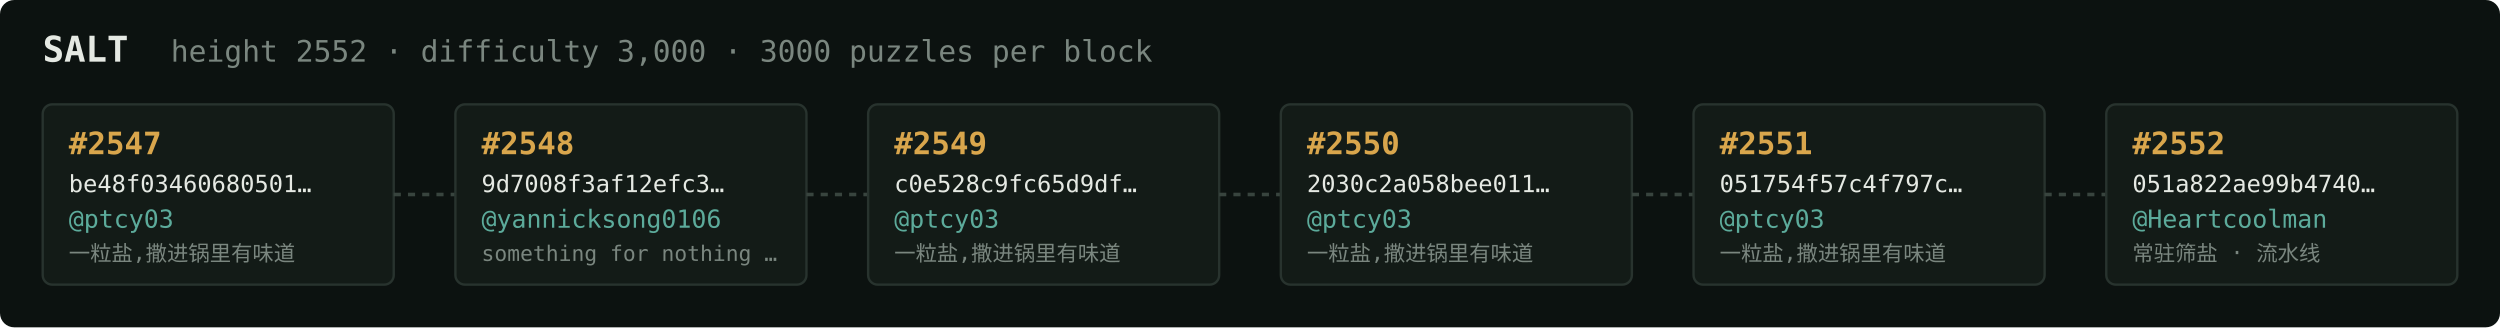
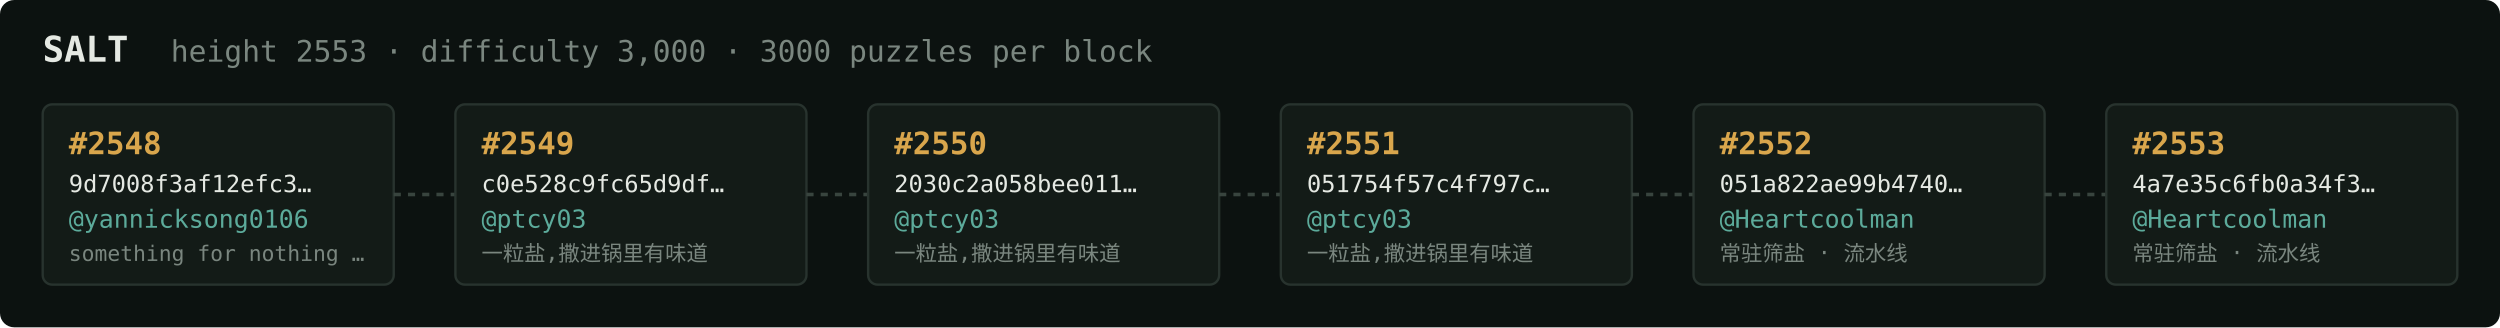
<svg xmlns="http://www.w3.org/2000/svg" width="1054" height="138" viewBox="0 0 1054 138" font-family="ui-monospace,SFMono-Regular,Menlo,monospace">
  <rect fill="#0c1210" width="1054" height="138" rx="6" />
  <text x="18" y="26" fill="#e5e9e3" font-size="15" font-weight="700">SALT</text>
-   <text x="72" y="26" fill="#7a867f" font-size="12.5">height 2552 · difficulty 3,000 · 3000 puzzles per block</text>
+   <text x="72" y="26" fill="#7a867f" font-size="12.5">height 2553 · difficulty 3,000 · 3000 puzzles per block</text>
  <rect x="18" y="44" width="148" height="76" rx="4" fill="#131b17" stroke="#28332e" stroke-width="1" />
-   <text x="29" y="65" fill="#d9a64c" font-size="13" font-weight="700">#2547</text>
-   <text x="29" y="81" fill="#e5e9e3" font-size="10">be48f03460680501…</text>
-   <text x="29" y="96" fill="#5cab9b" font-size="10.5">@ptcy03</text>
-   <text x="29" y="110" fill="#7a867f" font-size="9">一粒盐,撒进锅里有味道</text>
+   <text x="29" y="65" fill="#d9a64c" font-size="13" font-weight="700">#2548</text>
+   <text x="29" y="81" fill="#e5e9e3" font-size="10">9d7008f3af12efc3…</text>
+   <text x="29" y="96" fill="#5cab9b" font-size="10.5">@yannicksong0106</text>
+   <text x="29" y="110" fill="#7a867f" font-size="9">something for nothing …</text>
  <line x1="166" y1="82.0" x2="192" y2="82.0" stroke="#38443e" stroke-width="1.5" stroke-dasharray="3 3" />
  <rect x="192" y="44" width="148" height="76" rx="4" fill="#131b17" stroke="#28332e" stroke-width="1" />
-   <text x="203" y="65" fill="#d9a64c" font-size="13" font-weight="700">#2548</text>
-   <text x="203" y="81" fill="#e5e9e3" font-size="10">9d7008f3af12efc3…</text>
-   <text x="203" y="96" fill="#5cab9b" font-size="10.5">@yannicksong0106</text>
-   <text x="203" y="110" fill="#7a867f" font-size="9">something for nothing …</text>
+   <text x="203" y="65" fill="#d9a64c" font-size="13" font-weight="700">#2549</text>
+   <text x="203" y="81" fill="#e5e9e3" font-size="10">c0e528c9fc65d9df…</text>
+   <text x="203" y="96" fill="#5cab9b" font-size="10.5">@ptcy03</text>
+   <text x="203" y="110" fill="#7a867f" font-size="9">一粒盐,撒进锅里有味道</text>
  <line x1="340" y1="82.0" x2="366" y2="82.0" stroke="#38443e" stroke-width="1.5" stroke-dasharray="3 3" />
  <rect x="366" y="44" width="148" height="76" rx="4" fill="#131b17" stroke="#28332e" stroke-width="1" />
-   <text x="377" y="65" fill="#d9a64c" font-size="13" font-weight="700">#2549</text>
-   <text x="377" y="81" fill="#e5e9e3" font-size="10">c0e528c9fc65d9df…</text>
+   <text x="377" y="65" fill="#d9a64c" font-size="13" font-weight="700">#2550</text>
+   <text x="377" y="81" fill="#e5e9e3" font-size="10">2030c2a058bee011…</text>
  <text x="377" y="96" fill="#5cab9b" font-size="10.5">@ptcy03</text>
  <text x="377" y="110" fill="#7a867f" font-size="9">一粒盐,撒进锅里有味道</text>
  <line x1="514" y1="82.0" x2="540" y2="82.0" stroke="#38443e" stroke-width="1.5" stroke-dasharray="3 3" />
  <rect x="540" y="44" width="148" height="76" rx="4" fill="#131b17" stroke="#28332e" stroke-width="1" />
-   <text x="551" y="65" fill="#d9a64c" font-size="13" font-weight="700">#2550</text>
-   <text x="551" y="81" fill="#e5e9e3" font-size="10">2030c2a058bee011…</text>
+   <text x="551" y="65" fill="#d9a64c" font-size="13" font-weight="700">#2551</text>
+   <text x="551" y="81" fill="#e5e9e3" font-size="10">051754f57c4f797c…</text>
  <text x="551" y="96" fill="#5cab9b" font-size="10.5">@ptcy03</text>
  <text x="551" y="110" fill="#7a867f" font-size="9">一粒盐,撒进锅里有味道</text>
  <line x1="688" y1="82.0" x2="714" y2="82.0" stroke="#38443e" stroke-width="1.5" stroke-dasharray="3 3" />
  <rect x="714" y="44" width="148" height="76" rx="4" fill="#131b17" stroke="#28332e" stroke-width="1" />
-   <text x="725" y="65" fill="#d9a64c" font-size="13" font-weight="700">#2551</text>
-   <text x="725" y="81" fill="#e5e9e3" font-size="10">051754f57c4f797c…</text>
-   <text x="725" y="96" fill="#5cab9b" font-size="10.5">@ptcy03</text>
-   <text x="725" y="110" fill="#7a867f" font-size="9">一粒盐,撒进锅里有味道</text>
+   <text x="725" y="65" fill="#d9a64c" font-size="13" font-weight="700">#2552</text>
+   <text x="725" y="81" fill="#e5e9e3" font-size="10">051a822ae99b4740…</text>
+   <text x="725" y="96" fill="#5cab9b" font-size="10.5">@Heartcoolman</text>
+   <text x="725" y="110" fill="#7a867f" font-size="9">常驻筛盐 · 流水线</text>
  <line x1="862" y1="82.0" x2="888" y2="82.0" stroke="#38443e" stroke-width="1.5" stroke-dasharray="3 3" />
  <rect x="888" y="44" width="148" height="76" rx="4" fill="#131b17" stroke="#28332e" stroke-width="1" />
-   <text x="899" y="65" fill="#d9a64c" font-size="13" font-weight="700">#2552</text>
-   <text x="899" y="81" fill="#e5e9e3" font-size="10">051a822ae99b4740…</text>
+   <text x="899" y="65" fill="#d9a64c" font-size="13" font-weight="700">#2553</text>
+   <text x="899" y="81" fill="#e5e9e3" font-size="10">4a7e35c6fb0a34f3…</text>
  <text x="899" y="96" fill="#5cab9b" font-size="10.5">@Heartcoolman</text>
  <text x="899" y="110" fill="#7a867f" font-size="9">常驻筛盐 · 流水线</text>
</svg>
